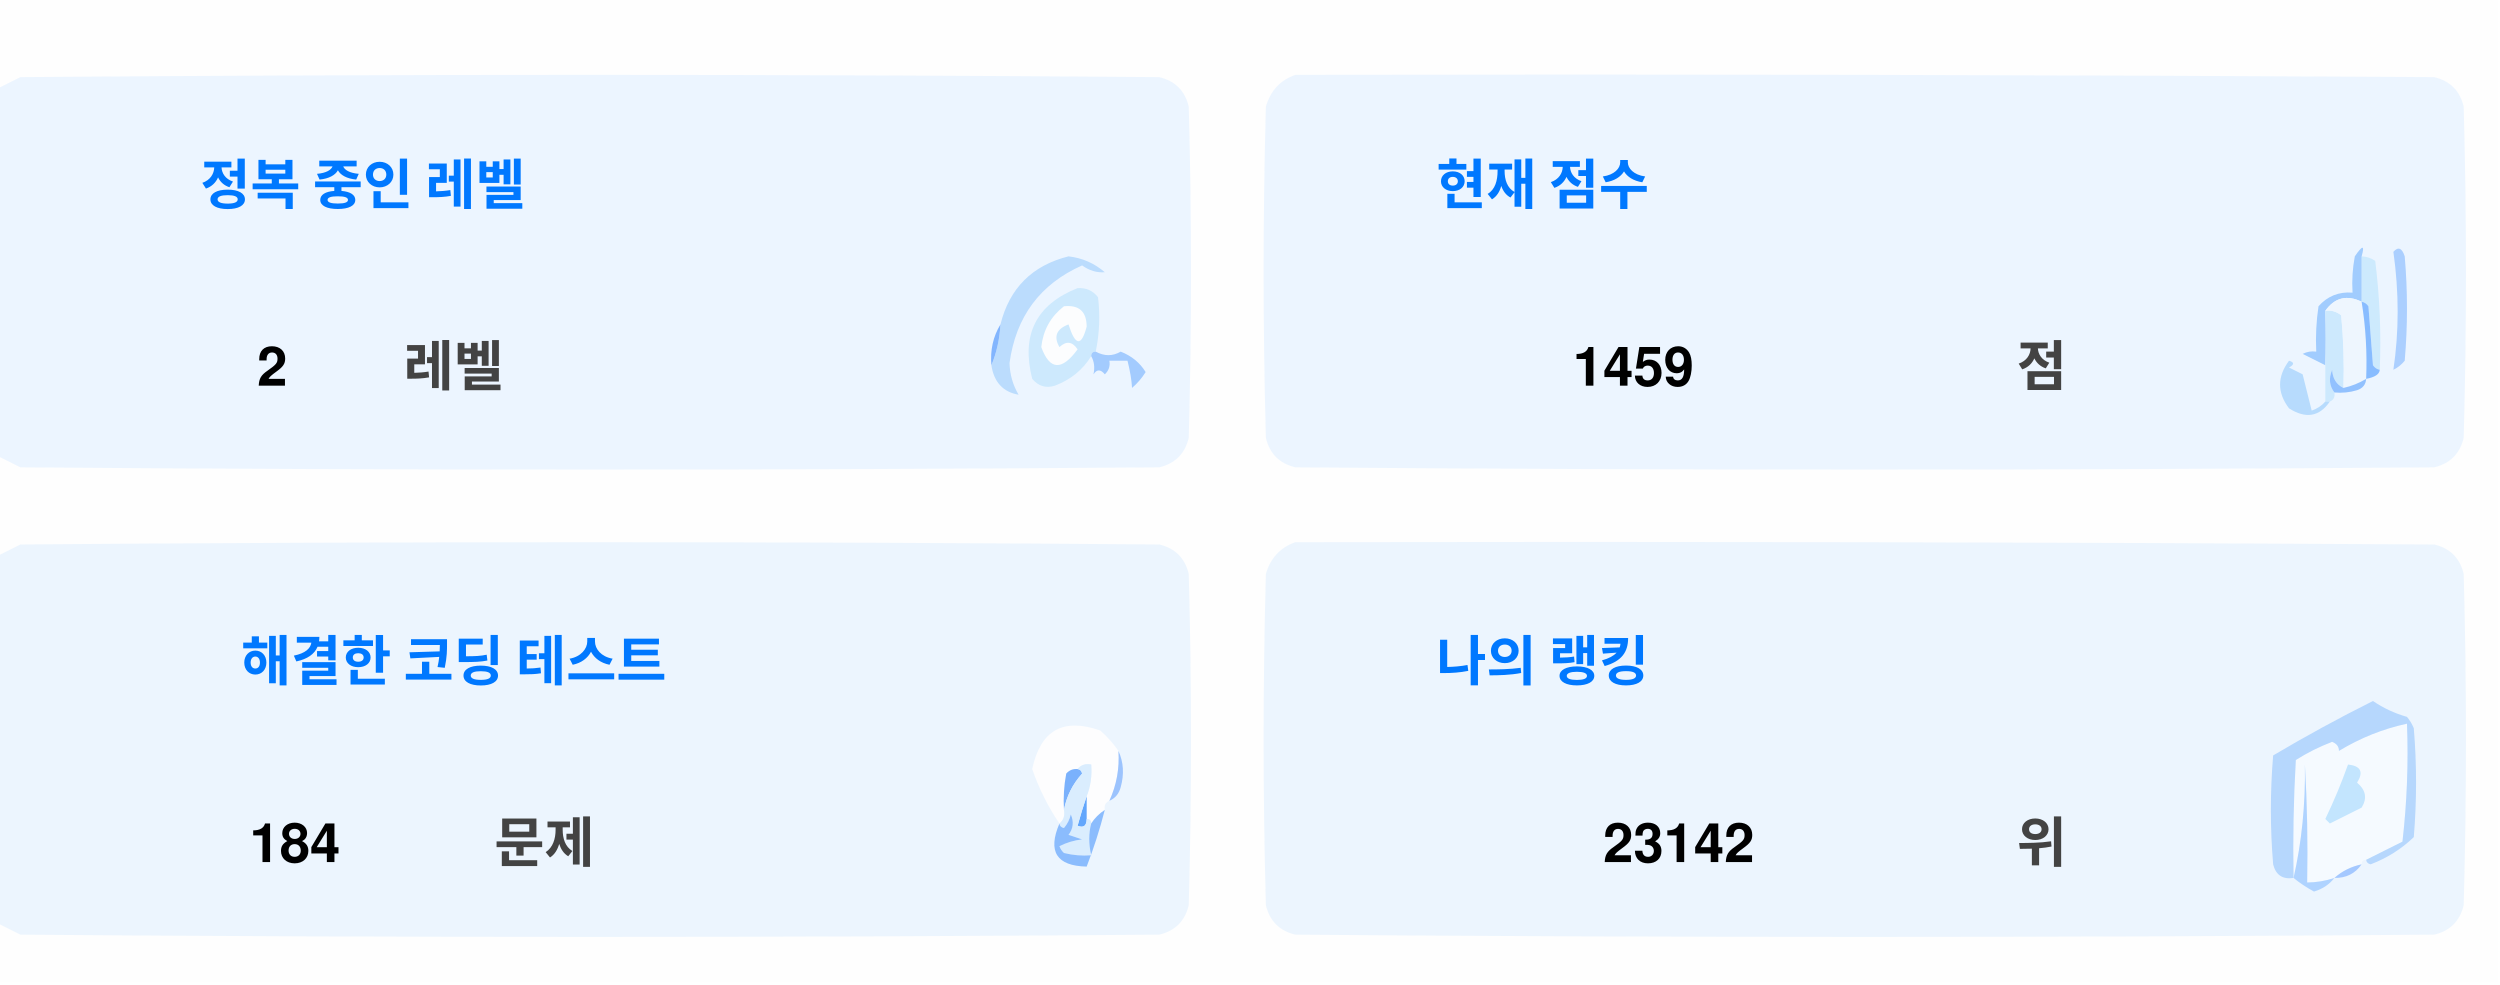
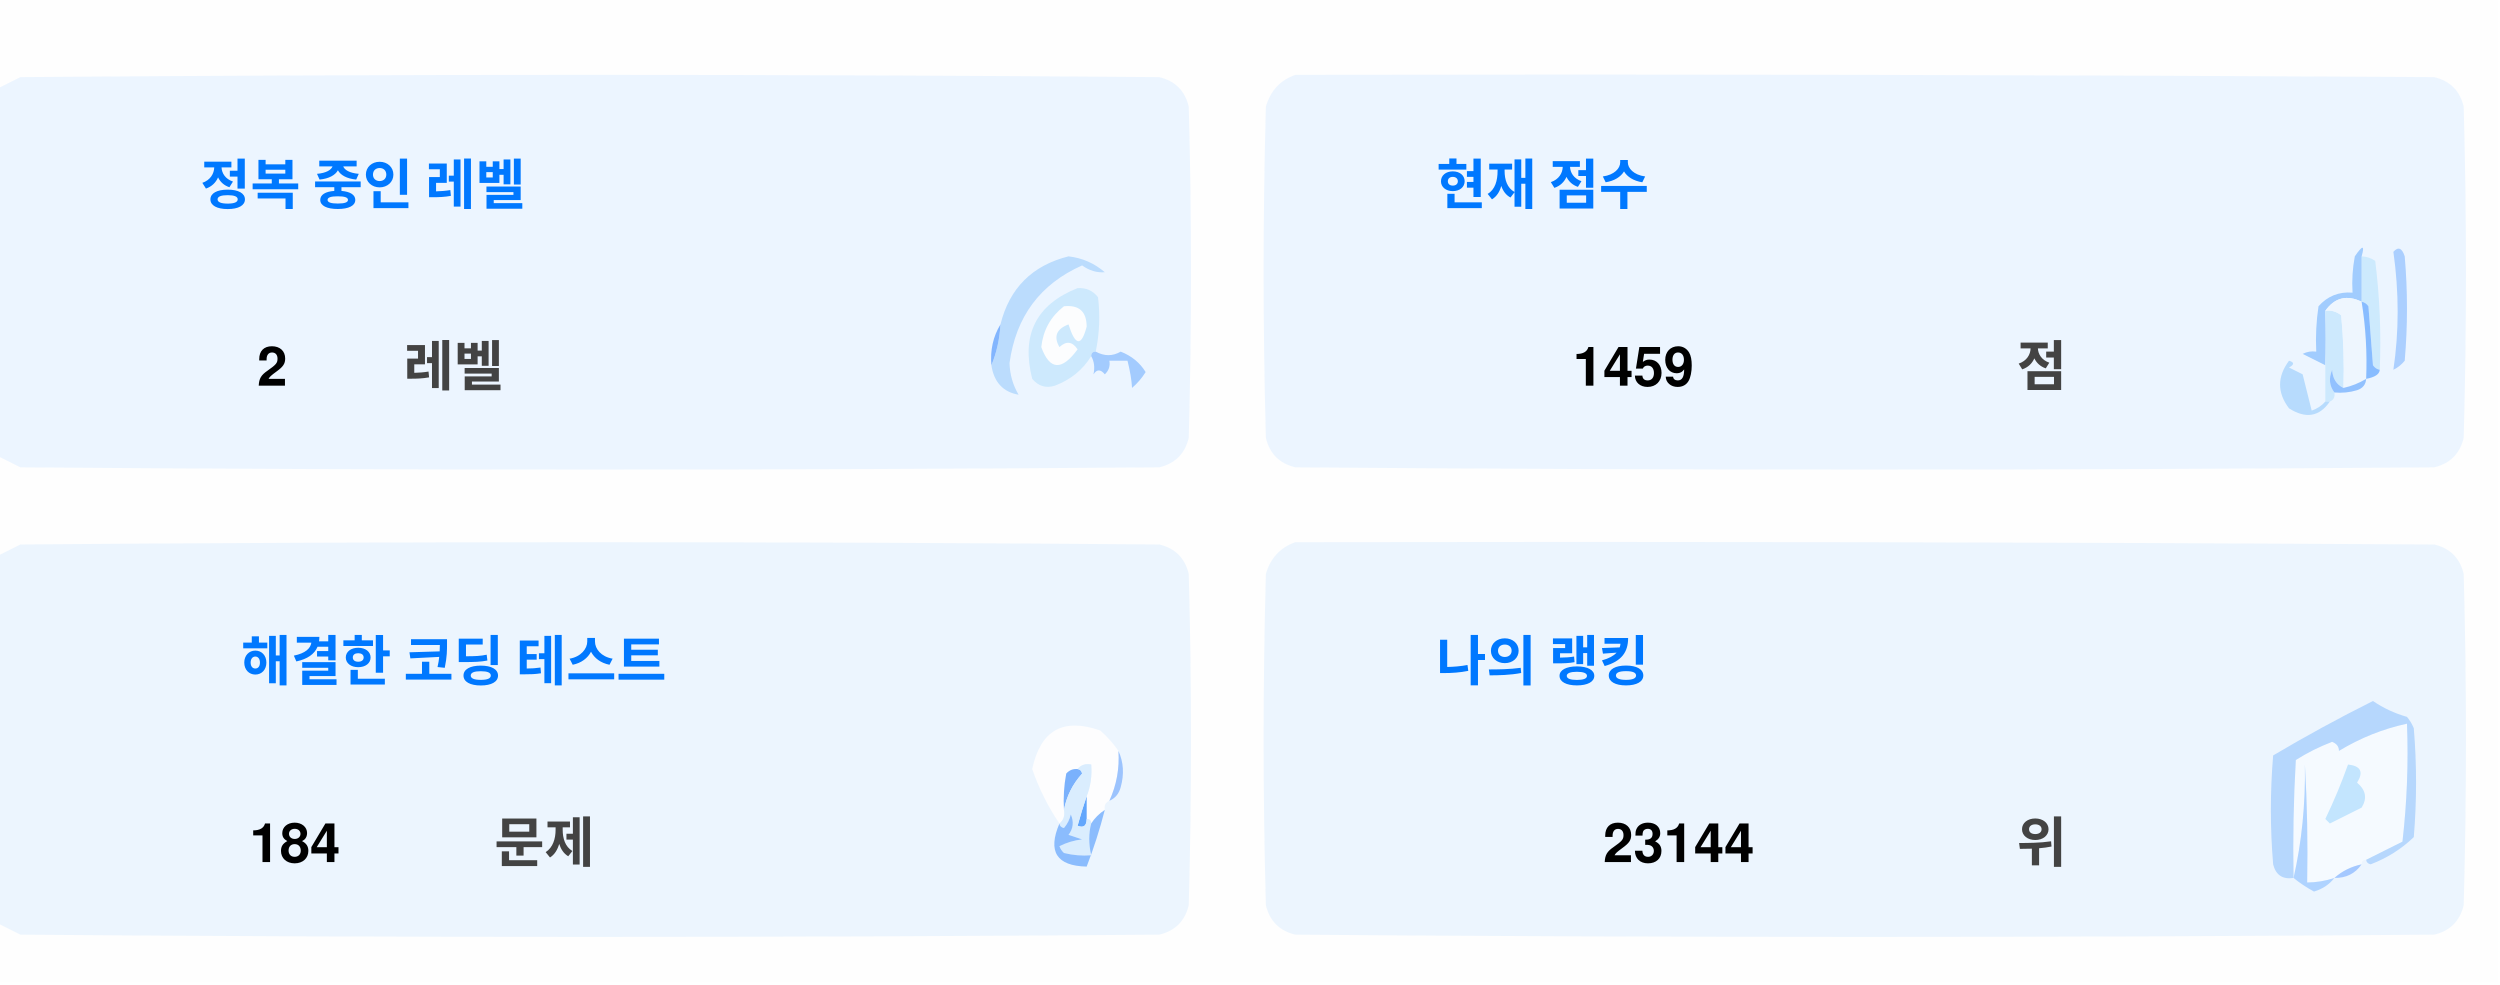
<svg xmlns="http://www.w3.org/2000/svg" version="1.1" width="551px" height="217px" style="shape-rendering:geometricPrecision; text-rendering:geometricPrecision; image-rendering:optimizeQuality; fill-rule:evenodd; clip-rule:evenodd">
  <style>.title {fill: #434343;font-size: 1rem;line-height: 1.5rem;font-weight: bold;font-family: -apple-system, BlinkMacSystemFont, Segoe UI, Helvetica, Arial, sans-serif, Apple Color Emoji, Segoe UI Emoji;}.desc {fill: #434343;font-size: 2.5rem;font-weight: bold;line-height: 1.5rem;font-family: -apple-system, BlinkMacSystemFont, Segoe UI, Helvetica, Arial, sans-serif, Apple Color Emoji, Segoe UI Emoji;}.desc-2 {fill: #434343;font-size: 1rem;font-weight: bold;line-height: 1.5rem;font-family: -apple-system, BlinkMacSystemFont, Segoe UI, Helvetica, Arial, sans-serif, Apple Color Emoji, Segoe UI Emoji;}.text, .desc {animation: twinkling 4s ease-in-out infinite;}@keyframes twinkling {40% { opacity: 1; }50% { opacity: 0.5; }60% { opacity: 1; }70% { opacity: 0.5; }80% { opacity: 1; }}</style>
  <g>
    <path style="opacity:1" fill="#fefefe" d="M -0.5,-0.5 C 183.167,-0.5 366.833,-0.5 550.5,-0.5C 550.5,71.833 550.5,144.167 550.5,216.5C 366.833,216.5 183.167,216.5 -0.5,216.5C -0.5,212.167 -0.5,207.833 -0.5,203.5C 1.14,204.32 2.807,205.153 4.5,206C 88.167,206.667 171.833,206.667 255.5,206C 259,205.167 261.167,203 262,199.5C 262.667,175.167 262.667,150.833 262,126.5C 261.167,123 259,120.833 255.5,120C 171.833,119.333 88.167,119.333 4.5,120C 2.807,120.847 1.14,121.68 -0.5,122.5C -0.5,115.167 -0.5,107.833 -0.5,100.5C 1.14,101.32 2.807,102.153 4.5,103C 88.167,103.667 171.833,103.667 255.5,103C 259,102.167 261.167,100 262,96.5C 262.667,72.167 262.667,47.833 262,23.5C 261.167,20 259,17.833 255.5,17C 171.833,16.333 88.167,16.333 4.5,17C 2.807,17.847 1.14,18.68 -0.5,19.5C -0.5,12.833 -0.5,6.167 -0.5,-0.5 Z" />
  </g>
  <g>
    <path style="opacity:1" fill="#ecf5ff" d="M -0.5,100.5 C -0.5,73.5 -0.5,46.5 -0.5,19.5C 1.14,18.68 2.807,17.847 4.5,17C 88.167,16.333 171.833,16.333 255.5,17C 259,17.833 261.167,20 262,23.5C 262.667,47.833 262.667,72.167 262,96.5C 261.167,100 259,102.167 255.5,103C 171.833,103.667 88.167,103.667 4.5,103C 2.807,102.153 1.14,101.32 -0.5,100.5 Z" />
  </g>
  <g>
    <path style="opacity:1" fill="#ecf5ff" d="M 285.5,16.5 C 369.167,16.333 452.834,16.5 536.5,17C 540,17.833 542.167,20 543,23.5C 543.667,47.833 543.667,72.167 543,96.5C 542.167,100 540,102.167 536.5,103C 452.833,103.667 369.167,103.667 285.5,103C 282,102.167 279.833,100 279,96.5C 278.333,72.167 278.333,47.833 279,23.5C 280.018,19.985 282.185,17.652 285.5,16.5 Z" />
  </g>
  <g>
    <path style="opacity:1" fill="#cdeafd" d="M 520.5,56.5 C 521.583,56.539 522.583,56.873 523.5,57.5C 524.498,65.472 524.831,73.472 524.5,81.5C 523.883,81.389 523.383,81.056 523,80.5C 522.667,76.167 522.333,71.833 522,67.5C 521.617,66.944 521.117,66.611 520.5,66.5C 520.5,63.167 520.5,59.833 520.5,56.5 Z" />
  </g>
  <g>
    <path style="opacity:1" fill="#abcfff" d="M 527.5,55.5 C 528.566,54.308 529.399,54.641 530,56.5C 530.667,64.167 530.667,71.833 530,79.5C 529.311,80.357 528.478,81.023 527.5,81.5C 528.758,73.08 528.758,64.414 527.5,55.5 Z" />
  </g>
  <g>
    <path style="opacity:1" fill="#bbdcfd" d="M 218.5,80.5 C 219.657,77.727 220.324,74.727 220.5,71.5C 222.49,63.51 227.49,58.51 235.5,56.5C 238.528,56.847 241.194,58.014 243.5,60C 241.744,60.141 240.078,59.641 238.5,58.5C 229.247,62.607 223.914,69.773 222.5,80C 222.565,82.526 223.232,84.859 224.5,87C 221.07,86.397 219.07,84.231 218.5,80.5 Z" />
  </g>
  <g>
    <path style="opacity:1" fill="#cde9fd" d="M 241.5,77.5 C 240.833,77.5 240.5,77.833 240.5,78.5C 238.628,81.529 235.961,83.695 232.5,85C 230.536,85.624 228.869,85.124 227.5,83.5C 225.021,73.791 228.354,67.124 237.5,63.5C 239.374,63.39 240.874,64.056 242,65.5C 242.497,69.524 242.331,73.524 241.5,77.5 Z" />
  </g>
  <g>
    <path style="opacity:1" fill="#fcfdfe" d="M 234.5,67.5 C 237.826,67.162 239.493,68.662 239.5,72C 238.334,76.434 237,76.267 235.5,71.5C 232.832,72.515 232.166,74.182 233.5,76.5C 235.017,75.089 236.351,75.256 237.5,77C 234.006,81.771 231.34,81.605 229.5,76.5C 229.904,72.771 231.571,69.771 234.5,67.5 Z" />
  </g>
  <g>
    <path style="opacity:1" fill="#a1ccfe" d="M 520.5,56.5 C 520.5,59.833 520.5,63.167 520.5,66.5C 517.238,64.922 514.572,65.589 512.5,68.5C 512.617,72.81 512.617,76.81 512.5,80.5C 510.86,79.68 509.193,78.847 507.5,78C 508.448,77.517 509.448,77.35 510.5,77.5C 510.335,74.15 510.502,70.817 511,67.5C 512.995,65.253 515.495,64.253 518.5,64.5C 518.336,61.813 518.503,59.146 519,56.5C 520.731,53.969 521.231,53.969 520.5,56.5 Z" />
  </g>
  <g>
    <path style="opacity:1" fill="#cde9fd" d="M 512.5,68.5 C 513.822,68.33 514.989,68.663 516,69.5C 516.499,74.823 516.666,80.156 516.5,85.5C 514.955,84.77 514.122,83.437 514,81.5C 513.22,83.387 513.387,85.054 514.5,86.5C 514.672,87.492 514.338,88.158 513.5,88.5C 513.167,88.5 512.833,88.5 512.5,88.5C 512.5,85.833 512.5,83.167 512.5,80.5C 512.617,76.81 512.617,72.81 512.5,68.5 Z" />
  </g>
  <g>
    <path style="opacity:1" fill="#eef6fe" d="M 520.5,66.5 C 521.407,72.106 521.74,77.773 521.5,83.5C 519.95,84.441 518.284,85.108 516.5,85.5C 516.666,80.156 516.499,74.823 516,69.5C 514.989,68.663 513.822,68.33 512.5,68.5C 514.572,65.589 517.238,64.922 520.5,66.5 Z" />
  </g>
  <g>
    <path style="opacity:1" fill="#88bcff" d="M 520.5,66.5 C 521.117,66.611 521.617,66.944 522,67.5C 522.333,71.833 522.667,76.167 523,80.5C 523.383,81.056 523.883,81.389 524.5,81.5C 524.445,82.469 523.445,83.136 521.5,83.5C 521.74,77.773 521.407,72.106 520.5,66.5 Z" />
  </g>
  <g>
    <path style="opacity:1" fill="#82b5fe" d="M 220.5,71.5 C 220.324,74.727 219.657,77.727 218.5,80.5C 218.215,77.171 218.882,74.171 220.5,71.5 Z" />
  </g>
  <g>
    <path style="opacity:1" fill="#a3cbfe" d="M 240.5,78.5 C 240.5,77.833 240.833,77.5 241.5,77.5C 243.391,78.536 245.224,78.536 247,77.5C 249.391,78.429 251.225,79.929 252.5,82C 251.681,83.319 250.681,84.486 249.5,85.5C 249.409,83.777 249.075,81.777 248.5,79.5C 247.167,79.5 245.833,79.5 244.5,79.5C 244.719,80.675 244.386,81.675 243.5,82.5C 242.575,81.359 241.741,81.359 241,82.5C 241.331,80.981 241.164,79.648 240.5,78.5 Z" />
  </g>
  <g>
    <path style="opacity:1" fill="#b7dbfd" d="M 512.5,88.5 C 512.833,88.5 513.167,88.5 513.5,88.5C 511.199,91.857 508.199,92.357 504.5,90C 501.872,86.535 501.872,83.035 504.5,79.5C 505.696,79.846 505.696,80.346 504.5,81C 505.5,81.5 506.5,82 507.5,82.5C 508.167,85.167 508.833,87.833 509.5,90.5C 510.739,90.058 511.739,89.391 512.5,88.5 Z" />
  </g>
  <g>
    <path style="opacity:1" fill="#92c1fe" d="M 516.5,85.5 C 518.284,85.108 519.95,84.441 521.5,83.5C 521.423,84.75 520.756,85.583 519.5,86C 517.866,86.493 516.199,86.66 514.5,86.5C 513.387,85.054 513.22,83.387 514,81.5C 514.122,83.437 514.955,84.77 516.5,85.5 Z" />
  </g>
  <g>
    <path style="opacity:1" fill="#ecf5fe" d="M -0.5,203.5 C -0.5,176.5 -0.5,149.5 -0.5,122.5C 1.14,121.68 2.807,120.847 4.5,120C 88.167,119.333 171.833,119.333 255.5,120C 259,120.833 261.167,123 262,126.5C 262.667,150.833 262.667,175.167 262,199.5C 261.167,203 259,205.167 255.5,206C 171.833,206.667 88.167,206.667 4.5,206C 2.807,205.153 1.14,204.32 -0.5,203.5 Z" />
  </g>
  <g>
    <path style="opacity:1" fill="#ecf5fe" d="M 285.5,119.5 C 369.167,119.333 452.834,119.5 536.5,120C 540,120.833 542.167,123 543,126.5C 543.667,150.833 543.667,175.167 543,199.5C 542.167,203 540,205.167 536.5,206C 452.833,206.667 369.167,206.667 285.5,206C 282,205.167 279.833,203 279,199.5C 278.333,175.167 278.333,150.833 279,126.5C 280.018,122.985 282.185,120.652 285.5,119.5 Z" />
  </g>
  <g>
    <path style="opacity:1" fill="#fdfdfe" d="M 246.5,165.5 C 246.758,169.367 246.092,173.034 244.5,176.5C 243.662,176.842 243.328,177.508 243.5,178.5C 242.272,179.306 241.272,180.306 240.5,181.5C 240.5,180.833 240.167,180.5 239.5,180.5C 239.5,178.833 239.5,177.167 239.5,175.5C 240.369,173.283 240.702,170.95 240.5,168.5C 239.209,168.263 238.209,168.596 237.5,169.5C 236.504,169.414 235.671,169.748 235,170.5C 234.503,173.146 234.336,175.813 234.5,178.5C 234.737,179.791 234.404,180.791 233.5,181.5C 230.986,177.806 228.986,173.806 227.5,169.5C 229.309,160.957 234.309,158.124 242.5,161C 244.07,162.397 245.404,163.897 246.5,165.5 Z" />
  </g>
  <g>
    <path style="opacity:1" fill="#f5faff" d="M 521.5,189.5 C 520.833,189.5 520.5,189.833 520.5,190.5C 518.181,190.992 516.181,191.992 514.5,193.5C 512.565,194.15 510.565,194.483 508.5,194.5C 508.666,185.827 508.5,177.16 508,168.5C 508.141,177.227 507.308,185.56 505.5,193.5C 505.334,184.827 505.5,176.16 506,167.5C 508.527,165.903 511.194,164.57 514,163.5C 515.011,163.892 515.511,164.559 515.5,165.5C 520.21,162.641 525.21,160.641 530.5,159.5C 530.831,168.192 530.498,176.859 529.5,185.5C 526.807,186.847 524.14,188.18 521.5,189.5 Z" />
  </g>
  <g>
    <path style="opacity:1" fill="#b6d7fd" d="M 521.5,189.5 C 524.14,188.18 526.807,186.847 529.5,185.5C 530.498,176.859 530.831,168.192 530.5,159.5C 525.21,160.641 520.21,162.641 515.5,165.5C 515.511,164.559 515.011,163.892 514,163.5C 511.194,164.57 508.527,165.903 506,167.5C 505.5,176.16 505.334,184.827 505.5,193.5C 503.089,193.863 501.589,192.863 501,190.5C 500.333,182.5 500.333,174.5 501,166.5C 508.173,162.246 515.507,158.246 523,154.5C 525.304,156.068 527.804,157.235 530.5,158C 531.126,158.75 531.626,159.584 532,160.5C 532.667,168.5 532.667,176.5 532,184.5C 529.292,187.111 526.125,189.111 522.5,190.5C 521.893,190.376 521.56,190.043 521.5,189.5 Z" />
  </g>
  <g>
    <path style="opacity:1" fill="#c3e5fe" d="M 517.5,168.5 C 520.317,168.801 520.984,170.134 519.5,172.5C 521.439,174.122 521.772,175.956 520.5,178C 518.167,179.167 515.833,180.333 513.5,181.5C 513.167,181.167 512.833,180.833 512.5,180.5C 514.414,176.515 516.081,172.515 517.5,168.5 Z" />
  </g>
  <g>
    <path style="opacity:1" fill="#7ab1fc" d="M 237.5,169.5 C 238.043,169.56 238.376,169.893 238.5,170.5C 236.395,172.836 235.062,175.503 234.5,178.5C 234.336,175.813 234.503,173.146 235,170.5C 235.671,169.748 236.504,169.414 237.5,169.5 Z" />
  </g>
  <g>
    <path style="opacity:1" fill="#afd3ff" d="M 514.5,193.5 C 513.378,194.947 511.878,195.947 510,196.5C 508.348,195.601 506.848,194.601 505.5,193.5C 507.308,185.56 508.141,177.227 508,168.5C 508.5,177.16 508.666,185.827 508.5,194.5C 510.565,194.483 512.565,194.15 514.5,193.5 Z" />
  </g>
  <g>
    <path style="opacity:1" fill="#9cc3fd" d="M 246.5,165.5 C 247.634,167.966 247.801,170.633 247,173.5C 246.623,174.942 245.79,175.942 244.5,176.5C 246.092,173.034 246.758,169.367 246.5,165.5 Z" />
  </g>
  <g>
    <path style="opacity:1" fill="#62a6fc" d="M 239.5,175.5 C 239.5,177.167 239.5,178.833 239.5,180.5C 239.483,182.028 238.816,182.528 237.5,182C 238.117,179.723 238.784,177.556 239.5,175.5 Z" />
  </g>
  <g>
    <path style="opacity:1" fill="#daedfe" d="M 237.5,169.5 C 238.209,168.596 239.209,168.263 240.5,168.5C 240.702,170.95 240.369,173.283 239.5,175.5C 238.784,177.556 238.117,179.723 237.5,182C 238.816,182.528 239.483,182.028 239.5,180.5C 240.167,180.5 240.5,180.833 240.5,181.5C 239.918,183.669 239.918,186.002 240.5,188.5C 238.473,188.662 236.473,188.495 234.5,188C 234.043,187.586 233.709,187.086 233.5,186.5C 235.078,185.702 236.744,185.202 238.5,185C 237.5,184.667 236.5,184.333 235.5,184C 236.554,182.612 236.72,181.112 236,179.5C 235.751,180.624 235.251,181.624 234.5,182.5C 233.893,182.376 233.56,182.043 233.5,181.5C 234.404,180.791 234.737,179.791 234.5,178.5C 235.062,175.503 236.395,172.836 238.5,170.5C 238.376,169.893 238.043,169.56 237.5,169.5 Z" />
  </g>
  <g>
    <path style="opacity:1" fill="#8bbcfd" d="M 243.5,178.5 C 242.395,182.803 241.062,186.969 239.5,191C 232.857,190.847 230.857,187.68 233.5,181.5C 233.56,182.043 233.893,182.376 234.5,182.5C 235.251,181.624 235.751,180.624 236,179.5C 236.72,181.112 236.554,182.612 235.5,184C 236.5,184.333 237.5,184.667 238.5,185C 236.744,185.202 235.078,185.702 233.5,186.5C 233.709,187.086 234.043,187.586 234.5,188C 236.473,188.495 238.473,188.662 240.5,188.5C 239.918,186.002 239.918,183.669 240.5,181.5C 241.272,180.306 242.272,179.306 243.5,178.5 Z" />
  </g>
  <g>
    <path style="opacity:1" fill="#a4c8ff" d="M 520.5,190.5 C 519.089,192.539 517.089,193.539 514.5,193.5C 516.181,191.992 518.181,190.992 520.5,190.5 Z" />
  </g>
  <text text-anchor="middle" x="80" y="45" class="title" style="fill:#0078ff;" stroke="#none" stroke-width="1">정복 중인 레벨</text>
  <text text-anchor="middle" x="60" y="85" class="desc" style="fill:#000000;" stroke="#none" stroke-width="1">2</text>
  <text text-anchor="middle" x="100" y="85" class="desc-2" style="fill:#434343;" stroke="#none" stroke-width="1">레벨</text>
  <text text-anchor="middle" x="340" y="45" class="title" style="fill:#0078ff;" stroke="#none" stroke-width="1">현재 점수</text>
  <text text-anchor="middle" x="360" y="85" class="desc" style="fill:#000000;" stroke="#none" stroke-width="1">1459</text>
  <text text-anchor="middle" x="450" y="85" class="desc-2" style="fill:#434343;" stroke="#none" stroke-width="1">점</text>
  <text text-anchor="middle" x="100" y="150" class="title" style="fill:#0078ff;" stroke="#none" stroke-width="1">해결한 코딩 테스트</text>
  <text text-anchor="middle" x="65" y="190" class="desc" style="fill:#000000;" stroke="#none" stroke-width="1">184</text>
  <text text-anchor="middle" x="120" y="190" class="desc-2" style="fill:#434343;" stroke="#none" stroke-width="1">문제</text>
  <text text-anchor="middle" x="340" y="150" class="title" style="fill:#0078ff;" stroke="#none" stroke-width="1">나의 랭킹</text>
-   <text text-anchor="middle" x="370" y="190" class="desc" style="fill:#000000;" stroke="#none" stroke-width="1">23142</text>
+   <text text-anchor="middle" x="370" y="190" class="desc" style="fill:#000000;" stroke="#none" stroke-width="1">23144</text>
  <text text-anchor="middle" x="450" y="190" class="desc-2" style="fill:#434343;" stroke="#none" stroke-width="1">위</text>
</svg>
